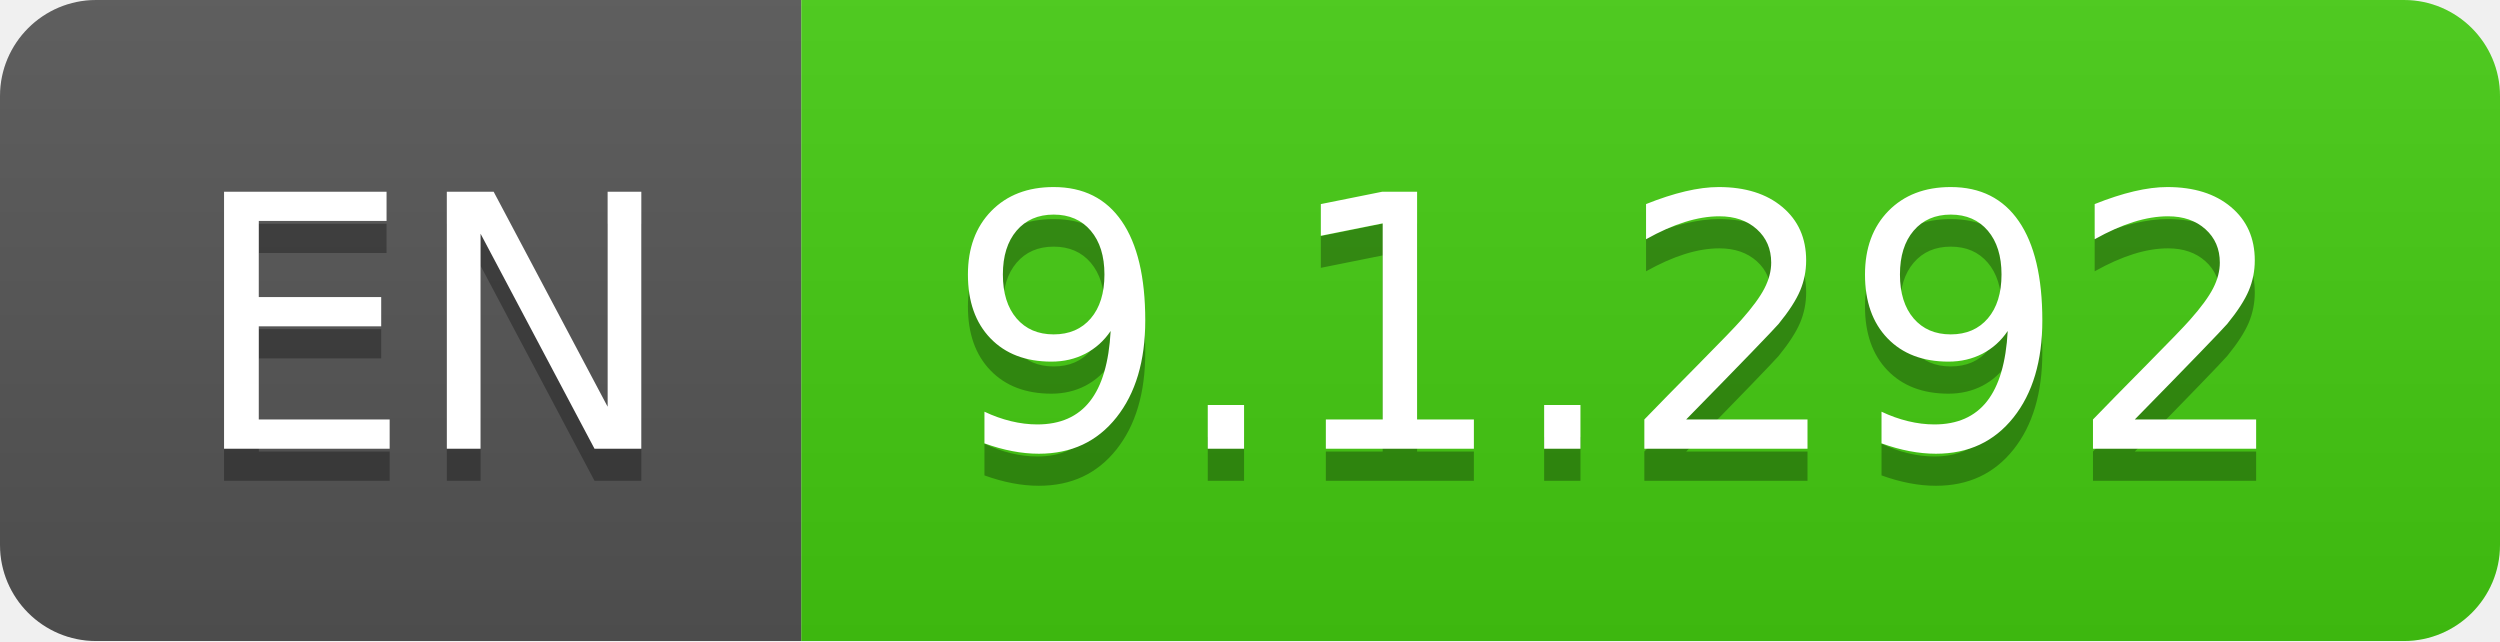
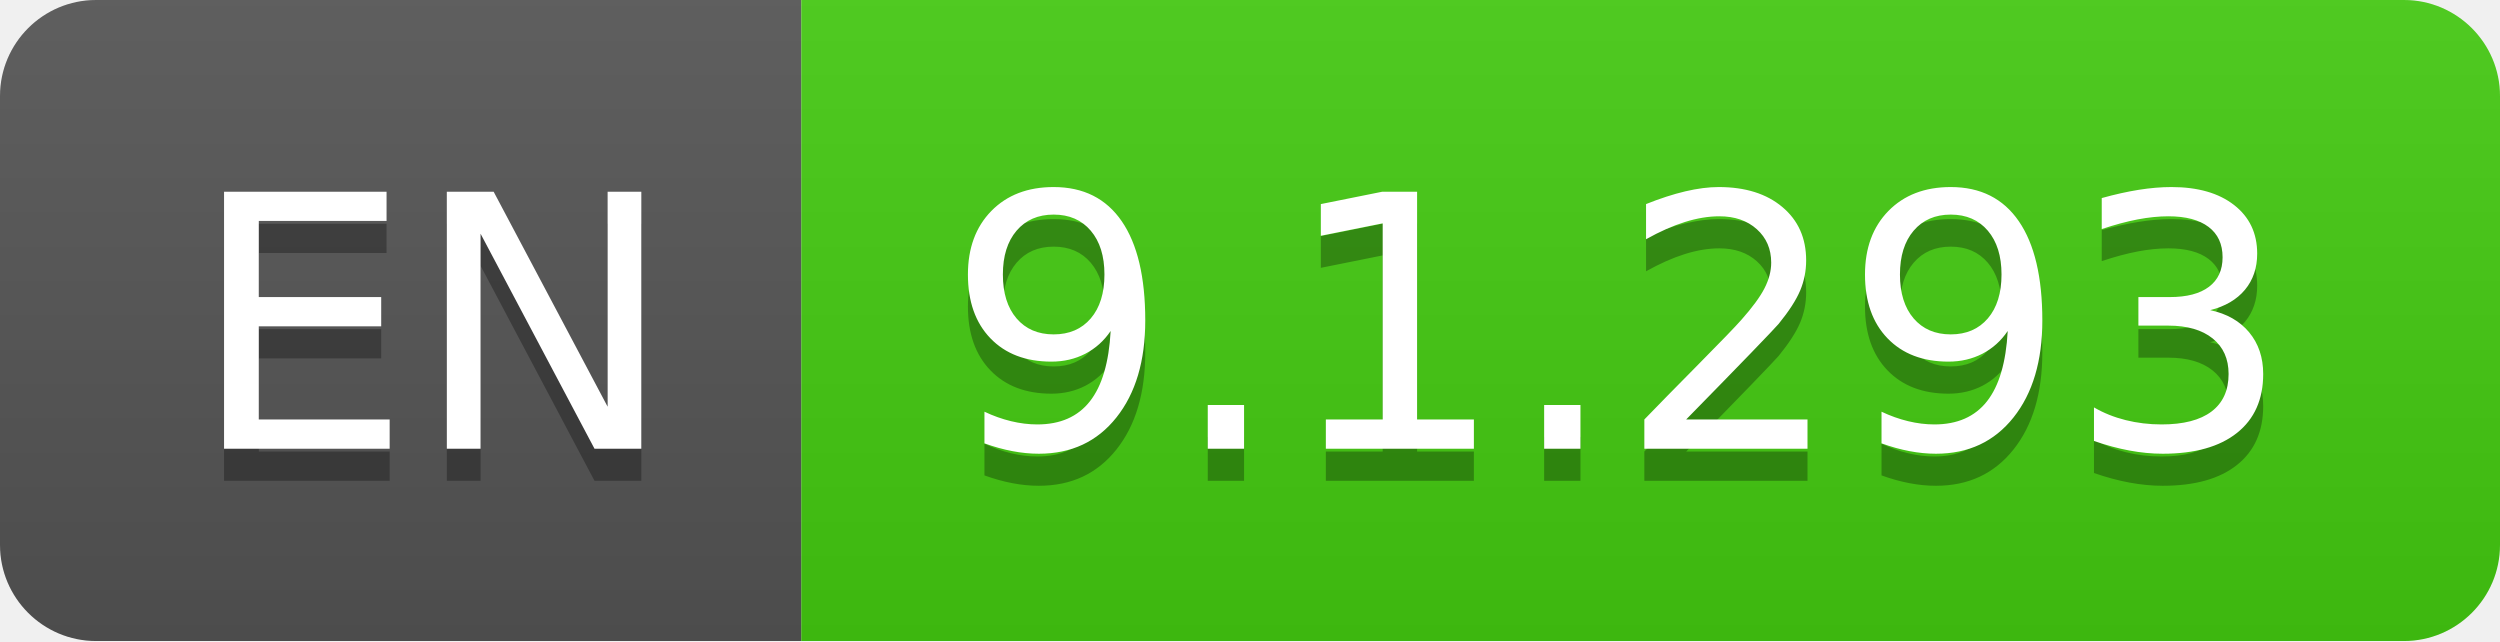
- <svg xmlns="http://www.w3.org/2000/svg" width="78" height="20" role="img" aria-label="EN: 9.1.292">
+ <svg xmlns="http://www.w3.org/2000/svg" width="78" height="20" role="img" aria-label="EN: 9.1.293">
  <linearGradient id="s" x2="0" y2="100%">
    <stop offset="0" stop-color="#bbb" stop-opacity=".1" />
    <stop offset="1" stop-opacity=".1" />
  </linearGradient>
  <clipPath id="r">
    <rect width="78" height="20" rx="3" fill="#fff" />
  </clipPath>
  <g clip-path="url(#r)">
    <rect width="25" height="20" fill="#555" />
    <rect x="25" width="53" height="20" fill="#4c1" />
    <rect width="78" height="20" fill="url(#s)" />
  </g>
  <g fill="#fff" text-anchor="middle" font-family="Verdana,Geneva,DejaVu Sans,sans-serif" text-rendering="geometricPrecision" font-size="110">
    <text aria-hidden="true" x="135" y="150" fill="#010101" fill-opacity=".3" transform="scale(.1)" textLength="150">EN</text>
    <text x="135" y="140" transform="scale(.1)" fill="#fff" textLength="150">EN</text>
-     <text aria-hidden="true" x="505" y="150" fill="#010101" fill-opacity=".3" transform="scale(.1)" textLength="430">9.1.292</text>
-     <text x="505" y="140" transform="scale(.1)" fill="#fff" textLength="430">9.1.292</text>
+     <text aria-hidden="true" x="505" y="150" fill="#010101" fill-opacity=".3" transform="scale(.1)" textLength="430">9.1.293</text>
+     <text x="505" y="140" transform="scale(.1)" fill="#fff" textLength="430">9.1.293</text>
  </g>
</svg>
